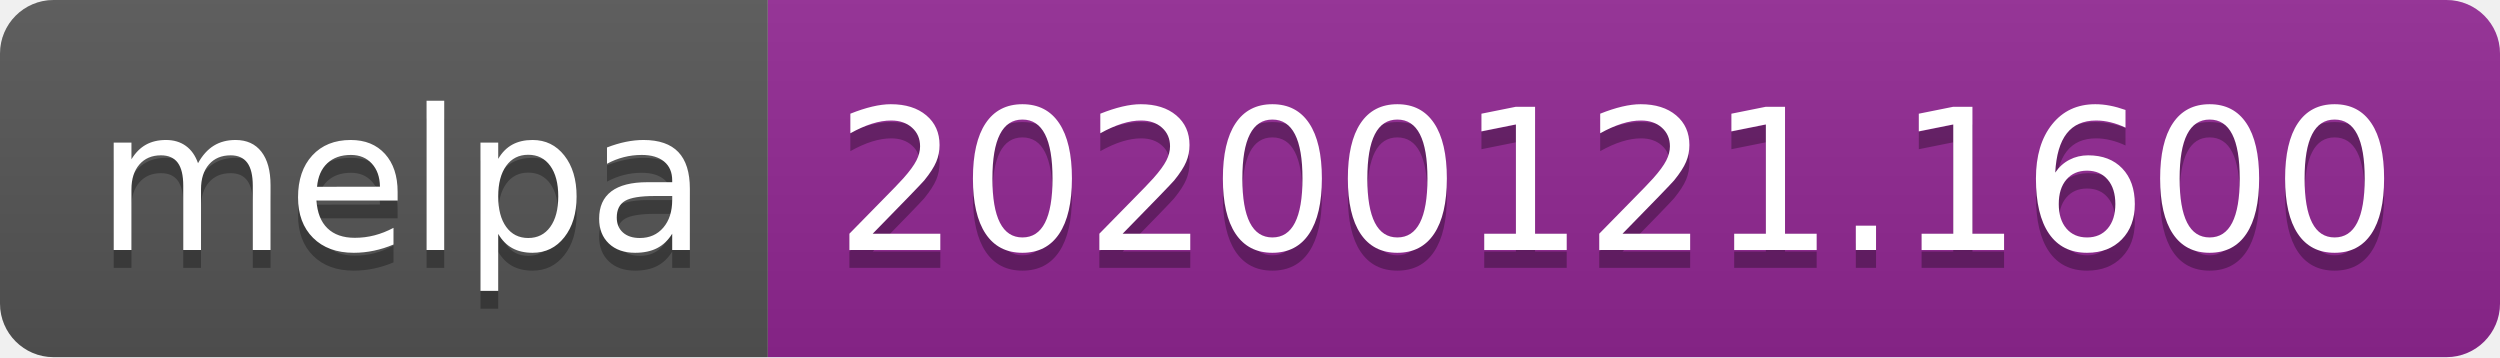
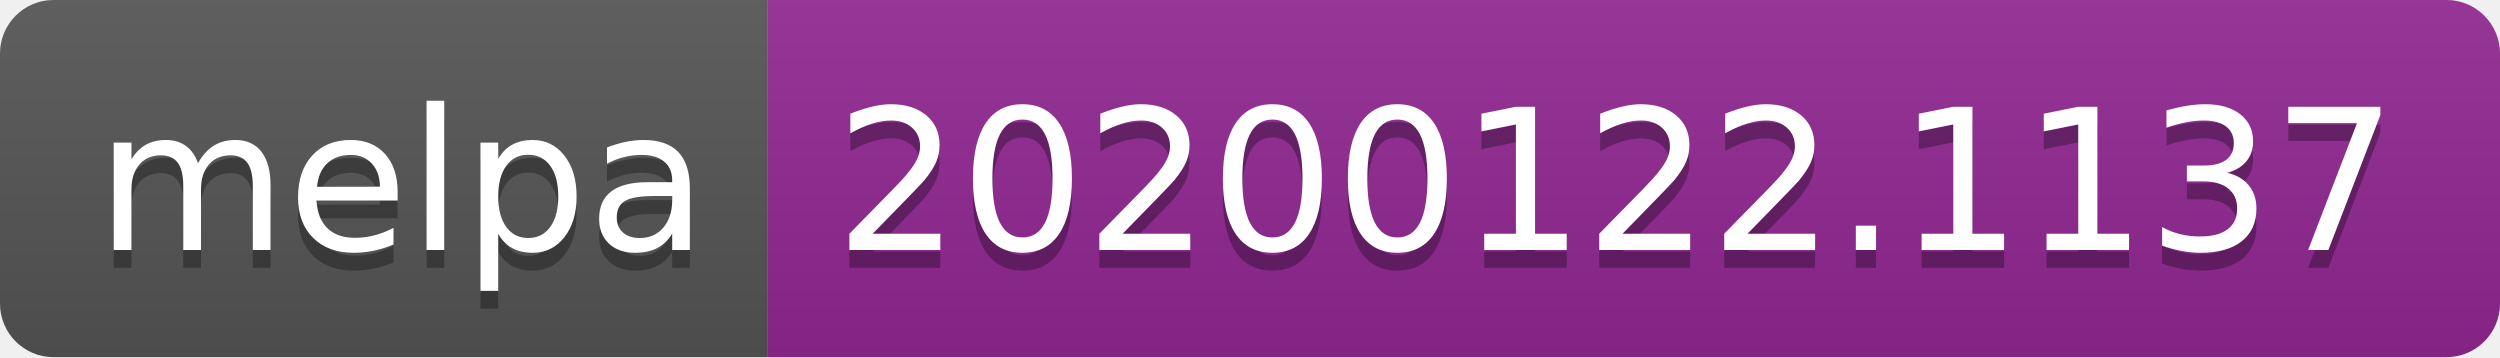
<svg xmlns="http://www.w3.org/2000/svg" width="140" height="20">
  <linearGradient id="b" x2="0" y2="100%">
    <stop offset="0" stop-color="#bbb" stop-opacity=".1" />
    <stop offset="1" stop-opacity=".1" />
  </linearGradient>
  <clipPath id="a">
    <rect width="140" height="20" rx="3" fill="#fff" />
  </clipPath>
  <g clip-path="url(#a)">
    <path fill="#555" d="M0 0h43v20H0z" />
    <path fill="#922793" d="M43 0h97v20H43z" />
    <path fill="url(#b)" d="M0 0h140v20H0z" />
  </g>
  <g fill="#fff" text-anchor="middle" font-family="DejaVu Sans,Verdana,Geneva,sans-serif" font-size="110">
    <text x="225" y="150" fill="#010101" fill-opacity=".3" transform="scale(.1)" textLength="330">melpa</text>
    <text x="225" y="140" transform="scale(.1)" textLength="330">melpa</text>
-     <text x="905" y="150" fill="#010101" fill-opacity=".3" transform="scale(.1)" textLength="870">20200121.1600</text>
-     <text x="905" y="140" transform="scale(.1)" textLength="870">20200121.1600</text>
+     <text x="905" y="150" fill="#010101" fill-opacity=".3" transform="scale(.1)" textLength="870">20200122.1137</text>
+     <text x="905" y="140" transform="scale(.1)" textLength="870">20200122.1137</text>
  </g>
</svg>
